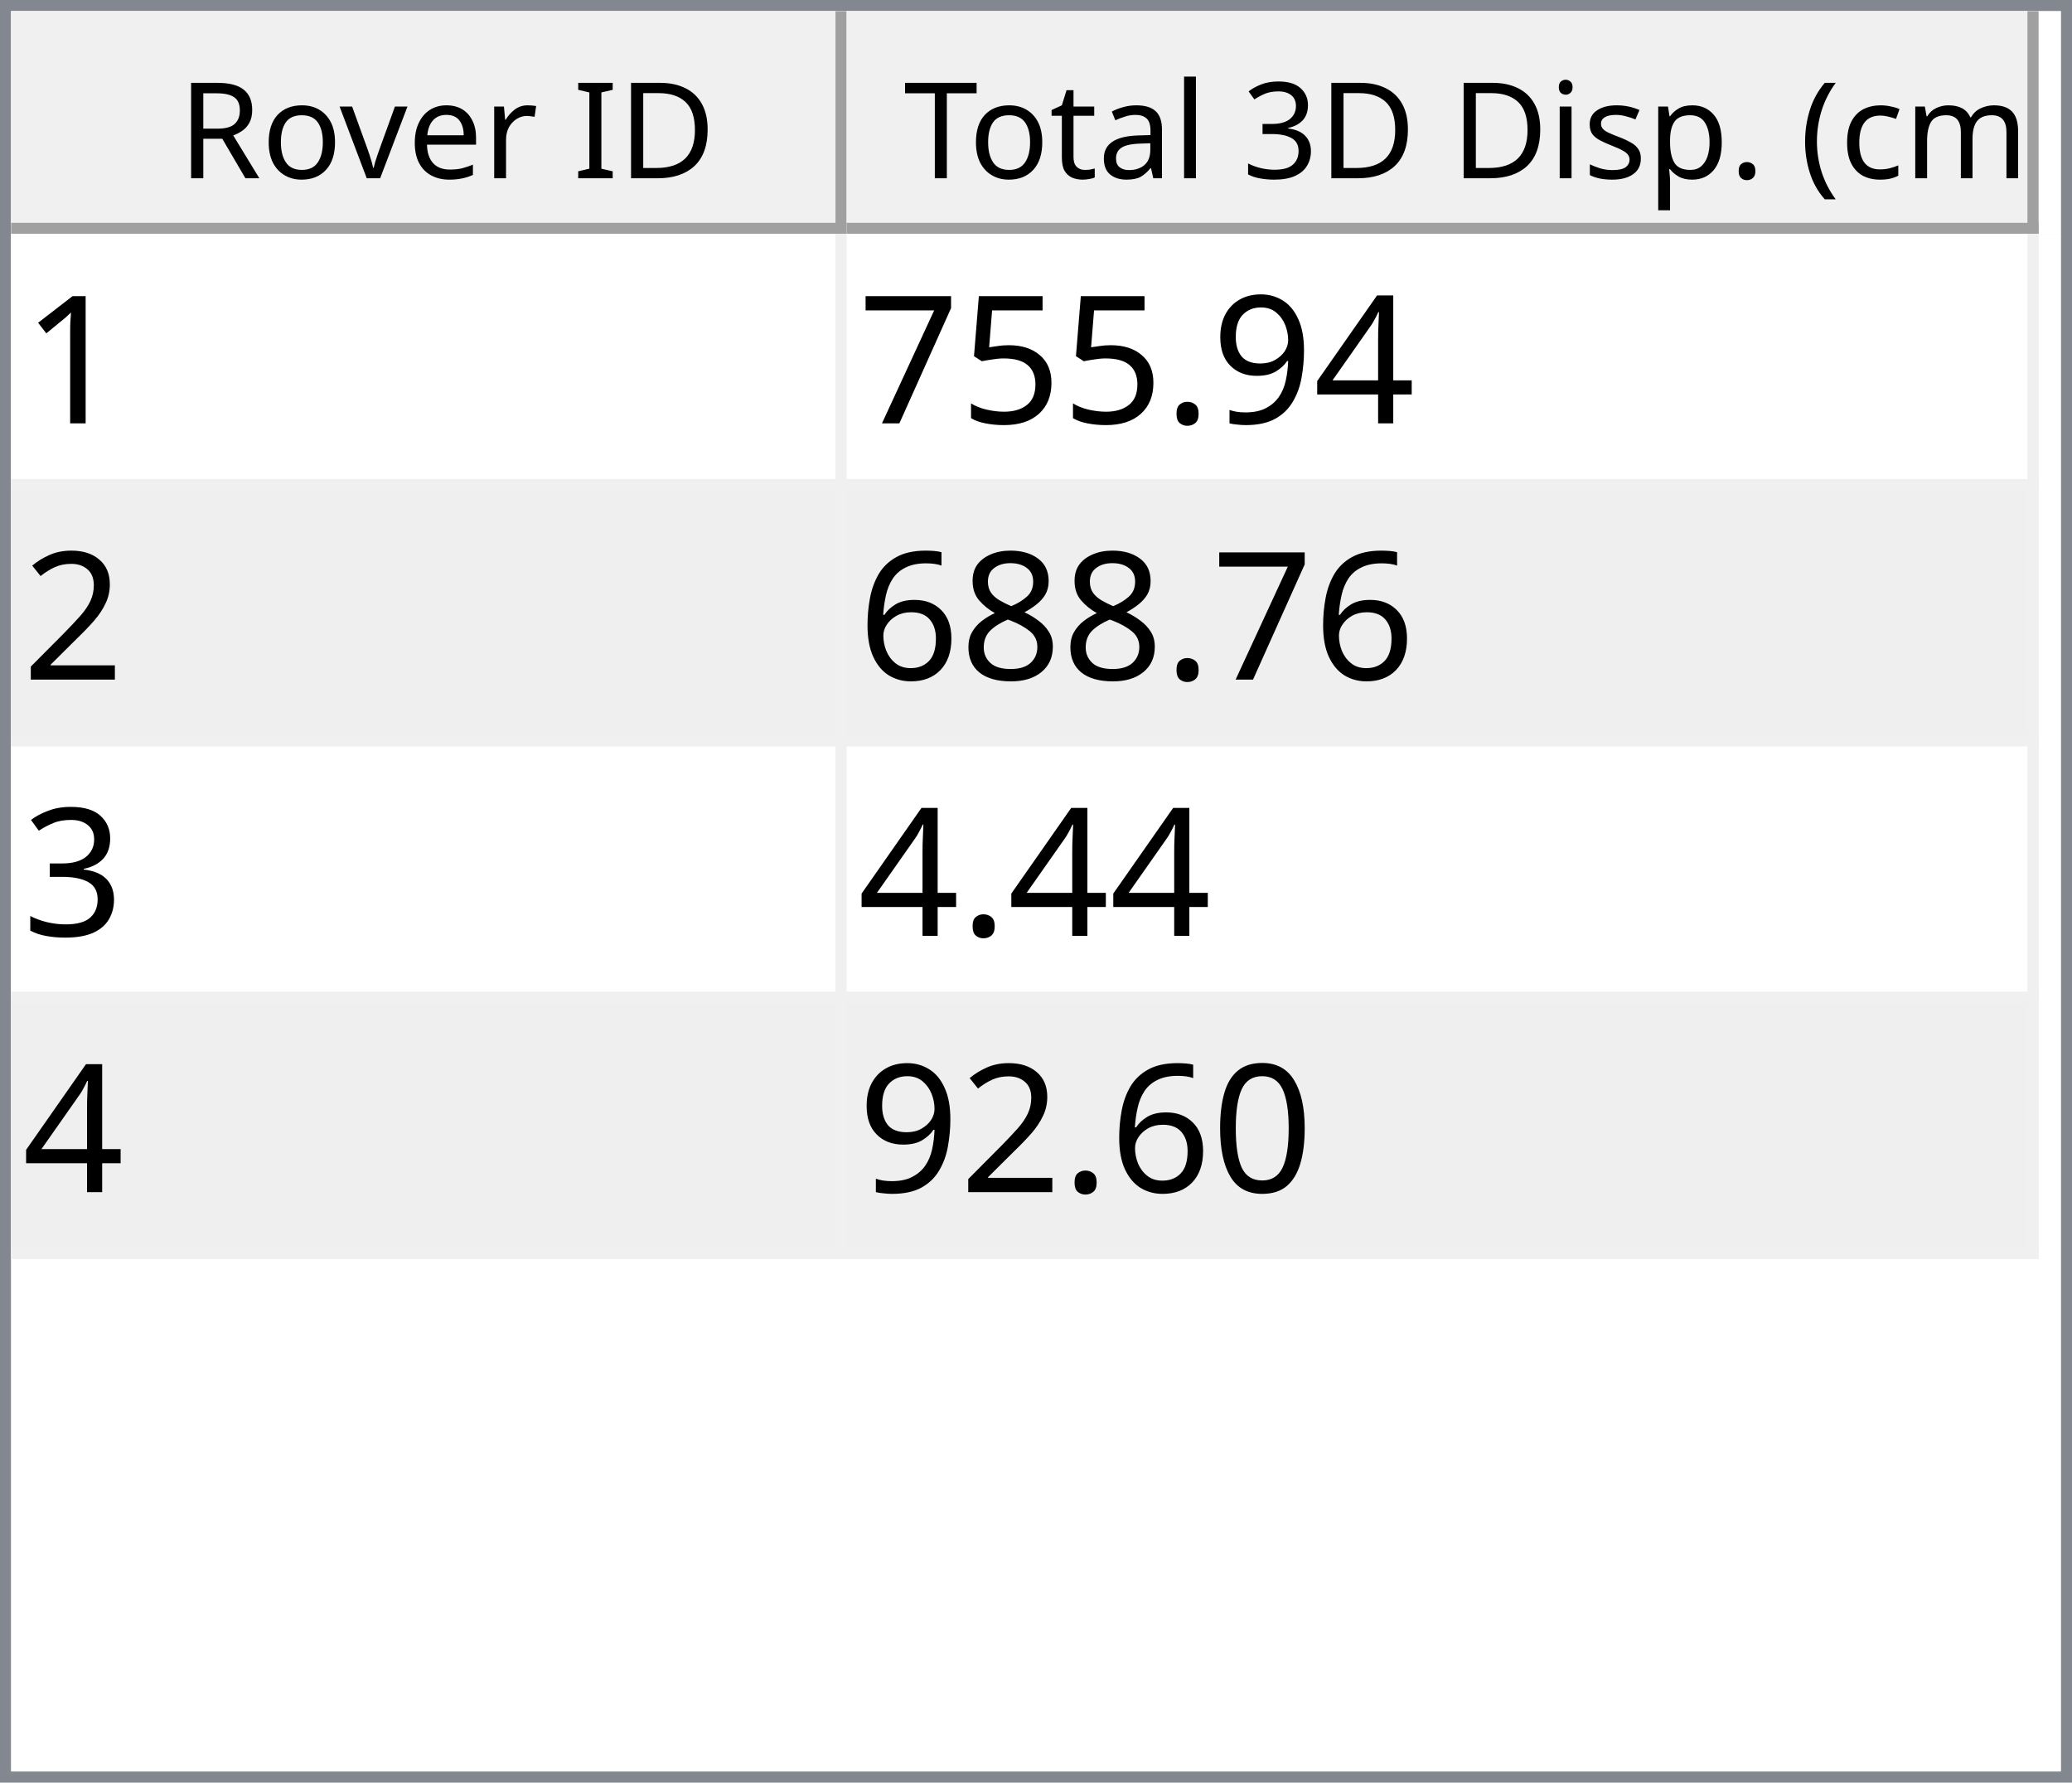
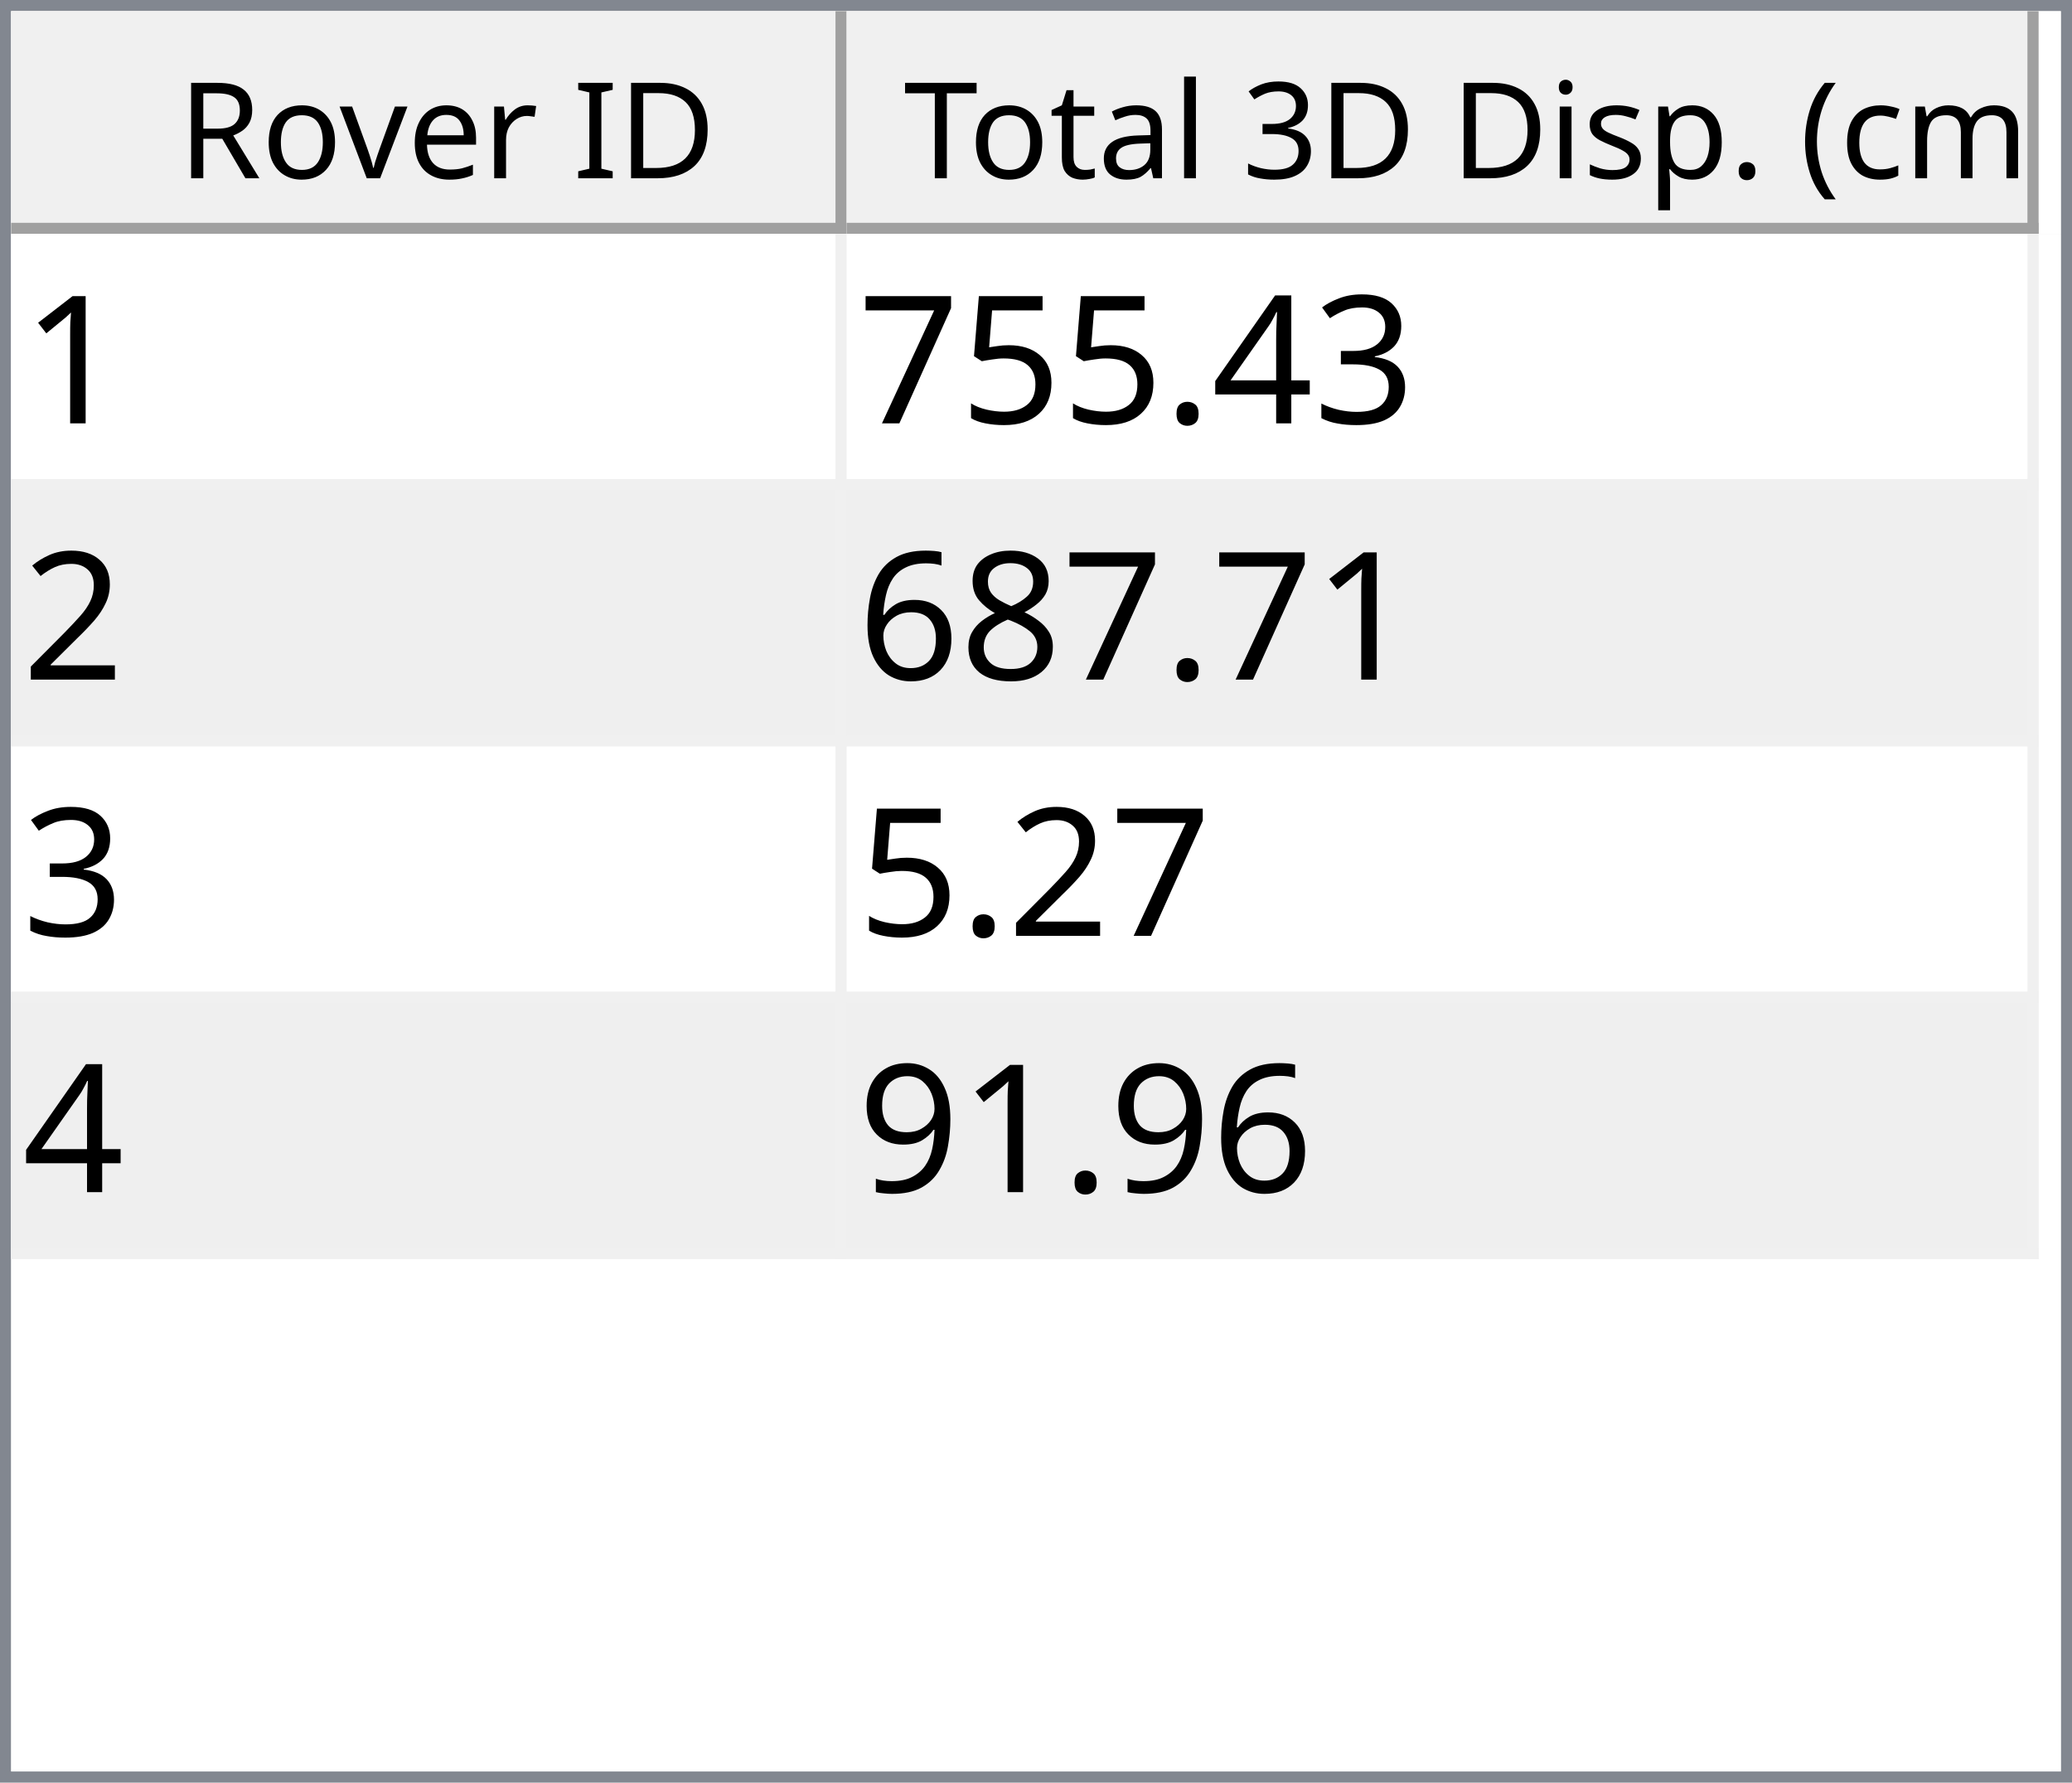
<svg xmlns="http://www.w3.org/2000/svg" style="fill-opacity:1; color-rendering:auto; color-interpolation:auto; text-rendering:auto; stroke:black; stroke-linecap:square; stroke-miterlimit:10; shape-rendering:auto; stroke-opacity:1; fill:black; stroke-dasharray:none; font-weight:normal; stroke-width:1; font-family:'Dialog'; font-style:normal; stroke-linejoin:miter; font-size:12px; stroke-dashoffset:0; image-rendering:auto;" width="186" height="160">
  <defs id="genericDefs" />
  <g>
    <defs id="defs1">
      <clipPath clipPathUnits="userSpaceOnUse" id="clipPath1">
        <path d="M0 0 L186 0 L186 160 L0 160 L0 0 Z" />
      </clipPath>
      <clipPath clipPathUnits="userSpaceOnUse" id="clipPath2">
        <path d="M0 0 L0 160 L186 160 L186 0 Z" />
      </clipPath>
      <clipPath clipPathUnits="userSpaceOnUse" id="clipPath3">
        <path d="M0 0 L0 20 L184 20 L184 0 Z" />
      </clipPath>
      <clipPath clipPathUnits="userSpaceOnUse" id="clipPath4">
        <path d="M0 0 L0 20 L75 20 L75 0 Z" />
      </clipPath>
      <clipPath clipPathUnits="userSpaceOnUse" id="clipPath5">
        <path d="M1 1 L1 19 L74 19 L74 1 Z" />
      </clipPath>
      <clipPath clipPathUnits="userSpaceOnUse" id="clipPath6">
        <path d="M0 0 L0 18 L73 18 L73 0 Z" />
      </clipPath>
      <clipPath clipPathUnits="userSpaceOnUse" id="clipPath7">
        <path d="M-0.5 -0.5 L-0.5 19.5 L74.5 19.5 L74.5 -0.5 Z" />
      </clipPath>
      <clipPath clipPathUnits="userSpaceOnUse" id="clipPath8">
        <path d="M0 0 L0 20 L107 20 L107 0 Z" />
      </clipPath>
      <clipPath clipPathUnits="userSpaceOnUse" id="clipPath9">
        <path d="M1 1 L1 19 L106 19 L106 1 Z" />
      </clipPath>
      <clipPath clipPathUnits="userSpaceOnUse" id="clipPath10">
        <path d="M0 0 L0 18 L105 18 L105 0 Z" />
      </clipPath>
      <clipPath clipPathUnits="userSpaceOnUse" id="clipPath11">
        <path d="M-0.5 -0.5 L-0.5 19.5 L106.5 19.5 L106.5 -0.5 Z" />
      </clipPath>
      <clipPath clipPathUnits="userSpaceOnUse" id="clipPath12">
        <path d="M0 0 L0 138 L184 138 L184 0 Z" />
      </clipPath>
      <clipPath clipPathUnits="userSpaceOnUse" id="clipPath13">
        <path d="M0 0 L0 92 L182 92 L182 0 Z" />
      </clipPath>
      <clipPath clipPathUnits="userSpaceOnUse" id="clipPath14">
        <path d="M-0.5 -0.5 L-0.5 91.5 L181.5 91.5 L181.5 -0.5 Z" />
      </clipPath>
      <clipPath clipPathUnits="userSpaceOnUse" id="clipPath15">
        <path d="M0 0 L0 22 L74 22 L74 0 Z" />
      </clipPath>
      <clipPath clipPathUnits="userSpaceOnUse" id="clipPath16">
        <path d="M0 0 L0 22 L106 22 L106 0 Z" />
      </clipPath>
      <font horiz-adv-x="64.551" id="font1">
        <font-face ascent="107.91" descent="25.098" units-per-em="100" style="font-style:normal; font-family:Segoe UI; font-weight:normal;" />
        <missing-glyph horiz-adv-x="64.551" d="M8.109 0 L8.109 68.266 L56.453 68.266 L56.453 0 L8.109 0 ZM15.328 7.234 L49.219 7.234 L49.219 61.031 L15.328 61.031 L15.328 7.234 Z" />
        <glyph unicode="D" horiz-adv-x="70.117" d="M9.188 0 L9.188 70.016 L28.516 70.016 Q65.531 70.016 65.531 35.891 Q65.531 19.672 55.25 9.836 Q44.969 0 27.734 0 L9.188 0 ZM17.391 62.594 L17.391 7.422 L27.828 7.422 Q41.609 7.422 49.273 14.797 Q56.938 22.172 56.938 35.688 Q56.938 62.594 28.328 62.594 L17.391 62.594 Z" />
        <glyph unicode="I" horiz-adv-x="26.611" d="M17.391 0 L9.188 0 L9.188 70.016 L17.391 70.016 L17.391 0 Z" />
        <glyph unicode=" " horiz-adv-x="27.393" d="" />
        <glyph unicode="r" horiz-adv-x="34.766" d="M34.188 41.891 Q32.078 43.5 28.125 43.5 Q23 43.5 19.555 38.672 Q16.109 33.844 16.109 25.484 L16.109 0 L8.109 0 L8.109 50 L16.109 50 L16.109 39.703 L16.312 39.703 Q18.016 44.969 21.531 47.922 Q25.047 50.875 29.391 50.875 Q32.516 50.875 34.188 50.203 L34.188 41.891 Z" />
        <glyph unicode="e" horiz-adv-x="52.295" d="M48.297 23 L12.984 23 Q13.188 14.656 17.484 10.109 Q21.781 5.562 29.297 5.562 Q37.75 5.562 44.828 11.141 L44.828 3.609 Q38.234 -1.172 27.391 -1.172 Q16.797 -1.172 10.742 5.641 Q4.688 12.453 4.688 24.812 Q4.688 36.469 11.305 43.82 Q17.922 51.172 27.734 51.172 Q37.547 51.172 42.922 44.828 Q48.297 38.484 48.297 27.203 L48.297 23 ZM40.094 29.781 Q40.047 36.719 36.75 40.578 Q33.453 44.438 27.594 44.438 Q21.922 44.438 17.969 40.383 Q14.016 36.328 13.094 29.781 L40.094 29.781 Z" />
        <glyph unicode="v" horiz-adv-x="47.9" d="M47.406 50 L27.484 0 L19.625 0 L0.688 50 L9.469 50 L22.172 13.672 Q23.578 9.672 23.922 6.688 L24.125 6.688 Q24.609 10.453 25.688 13.484 L38.969 50 L47.406 50 Z" />
        <glyph unicode="o" horiz-adv-x="58.594" d="M29 -1.172 Q17.922 -1.172 11.305 5.836 Q4.688 12.844 4.688 24.422 Q4.688 37.016 11.57 44.094 Q18.453 51.172 30.172 51.172 Q41.359 51.172 47.633 44.289 Q53.906 37.406 53.906 25.203 Q53.906 13.234 47.141 6.031 Q40.375 -1.172 29 -1.172 ZM29.594 44.438 Q21.875 44.438 17.383 39.188 Q12.891 33.938 12.891 24.703 Q12.891 15.828 17.43 10.695 Q21.969 5.562 29.594 5.562 Q37.359 5.562 41.531 10.594 Q45.703 15.625 45.703 24.906 Q45.703 34.281 41.531 39.359 Q37.359 44.438 29.594 44.438 Z" />
        <glyph unicode="R" horiz-adv-x="59.814" d="M59.375 0 L49.609 0 L37.891 19.625 Q36.281 22.359 34.766 24.289 Q33.25 26.219 31.664 27.438 Q30.078 28.656 28.25 29.219 Q26.422 29.781 24.125 29.781 L17.391 29.781 L17.391 0 L9.188 0 L9.188 70.016 L30.078 70.016 Q34.672 70.016 38.555 68.867 Q42.438 67.719 45.289 65.375 Q48.141 63.031 49.758 59.547 Q51.375 56.062 51.375 51.375 Q51.375 47.703 50.273 44.656 Q49.172 41.609 47.148 39.211 Q45.125 36.812 42.266 35.133 Q39.406 33.453 35.844 32.516 L35.844 32.328 Q37.594 31.547 38.891 30.547 Q40.188 29.547 41.359 28.18 Q42.531 26.812 43.68 25.078 Q44.828 23.344 46.234 21.047 L59.375 0 ZM17.391 62.594 L17.391 37.203 L28.516 37.203 Q31.594 37.203 34.203 38.133 Q36.812 39.062 38.719 40.797 Q40.625 42.531 41.703 45.047 Q42.781 47.562 42.781 50.688 Q42.781 56.297 39.141 59.445 Q35.5 62.594 28.609 62.594 L17.391 62.594 Z" />
        <glyph unicode=")" horiz-adv-x="30.176" d="M8.297 -15.922 L1.172 -15.922 Q16.406 2.344 16.406 26.812 Q16.406 51.469 1.078 70.016 L8.297 70.016 Q23.531 52.156 23.531 26.703 Q23.531 1.375 8.297 -15.922 Z" />
        <glyph unicode="m" horiz-adv-x="86.133" d="M79.109 0 L71.094 0 L71.094 28.719 Q71.094 37.016 68.531 40.727 Q65.969 44.438 59.906 44.438 Q54.781 44.438 51.195 39.75 Q47.609 35.062 47.609 28.516 L47.609 0 L39.594 0 L39.594 29.688 Q39.594 44.438 28.219 44.438 Q22.953 44.438 19.531 40.016 Q16.109 35.594 16.109 28.516 L16.109 0 L8.109 0 L8.109 50 L16.109 50 L16.109 42.094 L16.312 42.094 Q21.625 51.172 31.844 51.172 Q36.969 51.172 40.773 48.312 Q44.578 45.453 46 40.828 Q51.562 51.172 62.594 51.172 Q79.109 51.172 79.109 30.812 L79.109 0 Z" />
        <glyph unicode="c" horiz-adv-x="46.191" d="M42.188 2.297 Q36.422 -1.172 28.516 -1.172 Q17.828 -1.172 11.258 5.789 Q4.688 12.75 4.688 23.828 Q4.688 36.188 11.766 43.68 Q18.844 51.172 30.672 51.172 Q37.25 51.172 42.281 48.734 L42.281 40.531 Q36.719 44.438 30.375 44.438 Q22.703 44.438 17.797 38.945 Q12.891 33.453 12.891 24.516 Q12.891 15.719 17.508 10.641 Q22.125 5.562 29.891 5.562 Q36.422 5.562 42.188 9.906 L42.188 2.297 Z" />
        <glyph unicode="(" horiz-adv-x="30.176" d="M29.109 -15.922 L21.969 -15.922 Q6.844 1.375 6.844 26.703 Q6.844 52.156 21.969 70.016 L29.203 70.016 Q13.875 51.469 13.875 26.812 Q13.875 2.344 29.109 -15.922 Z" />
        <glyph unicode="." horiz-adv-x="21.68" d="M10.891 -1.078 Q8.641 -1.078 7.055 0.539 Q5.469 2.156 5.469 4.391 Q5.469 6.641 7.055 8.273 Q8.641 9.906 10.891 9.906 Q13.188 9.906 14.797 8.273 Q16.406 6.641 16.406 4.391 Q16.406 2.156 14.797 0.539 Q13.188 -1.078 10.891 -1.078 Z" />
        <glyph unicode="p" horiz-adv-x="58.789" d="M16.312 7.234 L16.109 7.234 L16.109 -23 L8.109 -23 L8.109 50 L16.109 50 L16.109 41.219 L16.312 41.219 Q22.219 51.172 33.594 51.172 Q43.266 51.172 48.688 44.461 Q54.109 37.75 54.109 26.469 Q54.109 13.922 48 6.375 Q41.891 -1.172 31.297 -1.172 Q21.578 -1.172 16.312 7.234 ZM16.109 27.391 L16.109 20.406 Q16.109 14.203 20.141 9.883 Q24.172 5.562 30.375 5.562 Q37.641 5.562 41.773 11.133 Q45.906 16.703 45.906 26.609 Q45.906 34.969 42.047 39.703 Q38.188 44.438 31.594 44.438 Q24.609 44.438 20.359 39.578 Q16.109 34.719 16.109 27.391 Z" />
        <glyph unicode="s" horiz-adv-x="42.432" d="M5.078 1.812 L5.078 10.406 Q11.625 5.562 19.484 5.562 Q30.031 5.562 30.031 12.594 Q30.031 14.594 29.125 15.992 Q28.219 17.391 26.68 18.461 Q25.141 19.531 23.07 20.383 Q21 21.234 18.609 22.172 Q15.281 23.484 12.766 24.828 Q10.25 26.172 8.57 27.859 Q6.891 29.547 6.031 31.695 Q5.172 33.844 5.172 36.719 Q5.172 40.234 6.789 42.945 Q8.406 45.656 11.086 47.484 Q13.766 49.312 17.211 50.242 Q20.656 51.172 24.312 51.172 Q30.812 51.172 35.938 48.922 L35.938 40.828 Q30.422 44.438 23.25 44.438 Q21 44.438 19.195 43.922 Q17.391 43.406 16.094 42.477 Q14.797 41.547 14.086 40.258 Q13.375 38.969 13.375 37.406 Q13.375 35.453 14.086 34.133 Q14.797 32.812 16.164 31.789 Q17.531 30.766 19.484 29.938 Q21.438 29.109 23.922 28.125 Q27.25 26.859 29.883 25.516 Q32.516 24.172 34.375 22.484 Q36.234 20.797 37.234 18.602 Q38.234 16.406 38.234 13.375 Q38.234 9.672 36.602 6.938 Q34.969 4.203 32.234 2.398 Q29.5 0.594 25.93 -0.289 Q22.359 -1.172 18.453 -1.172 Q10.75 -1.172 5.078 1.812 Z" />
        <glyph unicode="i" horiz-adv-x="24.219" d="M12.203 62.703 Q10.062 62.703 8.547 64.164 Q7.031 65.625 7.031 67.875 Q7.031 70.125 8.547 71.609 Q10.062 73.094 12.203 73.094 Q14.406 73.094 15.945 71.609 Q17.484 70.125 17.484 67.875 Q17.484 65.719 15.945 64.211 Q14.406 62.703 12.203 62.703 ZM16.109 0 L8.109 0 L8.109 50 L16.109 50 L16.109 0 Z" />
        <glyph unicode="3" horiz-adv-x="53.906" d="M46.531 19.828 Q46.531 15.094 44.75 11.211 Q42.969 7.328 39.719 4.57 Q36.469 1.812 31.93 0.297 Q27.391 -1.219 21.922 -1.219 Q11.922 -1.219 6 2.594 L6 11.188 Q13.094 5.609 22.219 5.609 Q25.875 5.609 28.828 6.539 Q31.781 7.469 33.906 9.227 Q36.031 10.984 37.18 13.477 Q38.328 15.969 38.328 19.094 Q38.328 32.812 18.797 32.812 L12.984 32.812 L12.984 39.594 L18.5 39.594 Q35.797 39.594 35.797 52.484 Q35.797 64.406 22.609 64.406 Q15.188 64.406 8.688 59.422 L8.688 67.188 Q15.375 71.188 24.609 71.188 Q29 71.188 32.57 69.969 Q36.141 68.75 38.68 66.555 Q41.219 64.359 42.609 61.281 Q44 58.203 44 54.5 Q44 40.672 30.031 36.719 L30.031 36.531 Q33.594 36.141 36.625 34.797 Q39.656 33.453 41.852 31.305 Q44.047 29.156 45.289 26.25 Q46.531 23.344 46.531 19.828 Z" />
        <glyph unicode="l" horiz-adv-x="24.219" d="M16.109 0 L8.109 0 L8.109 74.031 L16.109 74.031 L16.109 0 Z" />
        <glyph unicode="a" horiz-adv-x="50.879" d="M43.891 0 L35.891 0 L35.891 7.812 L35.688 7.812 Q30.469 -1.172 20.312 -1.172 Q12.844 -1.172 8.617 2.781 Q4.391 6.734 4.391 13.281 Q4.391 27.297 20.906 29.594 L35.891 31.688 Q35.891 44.438 25.594 44.438 Q16.547 44.438 9.281 38.281 L9.281 46.484 Q16.656 51.172 26.266 51.172 Q43.891 51.172 43.891 32.516 L43.891 0 ZM35.891 25.297 L23.828 23.641 Q18.266 22.859 15.43 20.875 Q12.594 18.891 12.594 13.875 Q12.594 10.203 15.211 7.883 Q17.828 5.562 22.172 5.562 Q28.125 5.562 32.008 9.742 Q35.891 13.922 35.891 20.312 L35.891 25.297 Z" />
        <glyph unicode="t" horiz-adv-x="33.887" d="M31.297 0.484 Q28.469 -1.078 23.828 -1.078 Q10.688 -1.078 10.688 13.578 L10.688 43.172 L2.094 43.172 L2.094 50 L10.688 50 L10.688 62.203 L18.703 64.797 L18.703 50 L31.297 50 L31.297 43.172 L18.703 43.172 L18.703 14.984 Q18.703 9.969 20.414 7.82 Q22.125 5.672 26.078 5.672 Q29.109 5.672 31.297 7.328 L31.297 0.484 Z" />
        <glyph unicode="T" horiz-adv-x="52.393" d="M50.594 62.594 L30.375 62.594 L30.375 0 L22.172 0 L22.172 62.594 L2 62.594 L2 70.016 L50.594 70.016 L50.594 62.594 Z" />
      </font>
      <font horiz-adv-x="75.0" id="font2">
        <font-face ascent="100.537" descent="21.973" units-per-em="100" style="font-style:normal; font-family:sans-serif; font-weight:normal;" />
        <missing-glyph horiz-adv-x="75.0" d="M12.5 0 L12.5 62.5 L62.5 62.5 L62.5 0 L12.5 0 ZM14.062 1.562 L60.938 1.562 L60.938 60.938 L14.062 60.938 L14.062 1.562 Z" />
        <glyph unicode="1" horiz-adv-x="55.615" d="M37.25 0 L28.469 0 L28.469 56 Q25.297 52.984 20.141 49.953 Q14.984 46.922 10.891 45.406 L10.891 53.906 Q18.266 57.375 23.781 62.305 Q29.297 67.234 31.594 71.875 L37.25 71.875 L37.25 0 Z" />
+         <glyph unicode="3" horiz-adv-x="55.615" d="M4.203 18.891 L12.984 20.062 Q14.5 12.594 18.141 9.297 Q21.781 6 27 6 Q33.203 6 37.477 10.297 Q41.75 14.594 41.75 20.953 Q41.75 27 37.797 30.93 Q33.844 34.859 27.734 34.859 Q25.25 34.859 21.531 33.891 L22.516 41.609 Q23.391 41.5 23.922 41.5 Q29.547 41.5 34.039 44.43 Q38.531 47.359 38.531 53.469 Q38.531 58.297 35.258 61.477 Q31.984 64.656 26.812 64.656 Q21.688 64.656 18.266 61.43 Q14.844 58.203 13.875 51.766 L5.078 53.328 Q6.688 62.156 12.398 67.016 Q18.109 71.875 26.609 71.875 Q32.469 71.875 37.398 69.359 Q42.328 66.844 44.945 62.5 Q47.562 58.156 47.562 53.266 Q47.562 48.641 45.07 44.828 Q42.578 41.016 37.703 38.766 Q44.047 37.312 47.562 32.695 Q51.078 28.078 51.078 21.141 Q51.078 11.766 44.242 5.25 Q37.406 -1.266 26.953 -1.266 Q17.531 -1.266 11.305 4.352 Q5.078 9.969 4.203 18.891 Z" />
        <glyph unicode="4" horiz-adv-x="55.615" d="M32.328 0 L32.328 17.141 L1.266 17.141 L1.266 25.203 L33.938 71.578 L41.109 71.578 L41.109 25.203 L50.781 25.203 L50.781 17.141 L41.109 17.141 L41.109 0 L32.328 0 ZM32.328 25.203 L32.328 57.469 L9.906 25.203 L32.328 25.203 Z" />
-         <glyph unicode="9" horiz-adv-x="55.615" d="M5.469 16.547 L13.922 17.328 Q14.984 11.375 18.016 8.688 Q21.047 6 25.781 6 Q29.828 6 32.883 7.859 Q35.938 9.719 37.891 12.82 Q39.844 15.922 41.164 21.195 Q42.484 26.469 42.484 31.938 Q42.484 32.516 42.438 33.688 Q39.797 29.5 35.234 26.883 Q30.672 24.266 25.344 24.266 Q16.453 24.266 10.305 30.711 Q4.156 37.156 4.156 47.703 Q4.156 58.594 10.578 65.234 Q17 71.875 26.656 71.875 Q33.641 71.875 39.43 68.117 Q45.219 64.359 48.219 57.398 Q51.219 50.438 51.219 37.25 Q51.219 23.531 48.242 15.406 Q45.266 7.281 39.383 3.031 Q33.5 -1.219 25.594 -1.219 Q17.188 -1.219 11.867 3.445 Q6.547 8.109 5.469 16.547 ZM41.453 48.141 Q41.453 55.719 37.43 60.156 Q33.406 64.594 27.734 64.594 Q21.875 64.594 17.531 59.812 Q13.188 55.031 13.188 47.406 Q13.188 40.578 17.312 36.305 Q21.438 32.031 27.484 32.031 Q33.594 32.031 37.523 36.305 Q41.453 40.578 41.453 48.141 Z" />
        <glyph unicode="." horiz-adv-x="27.783" d="M9.078 0 L9.078 10.016 L19.094 10.016 L19.094 0 L9.078 0 Z" />
        <glyph unicode="5" horiz-adv-x="55.615" d="M4.156 18.75 L13.375 19.531 Q14.406 12.797 18.141 9.398 Q21.875 6 27.156 6 Q33.5 6 37.891 10.789 Q42.281 15.578 42.281 23.484 Q42.281 31 38.062 35.352 Q33.844 39.703 27 39.703 Q22.75 39.703 19.336 37.773 Q15.922 35.844 13.969 32.766 L5.719 33.844 L12.641 70.609 L48.25 70.609 L48.25 62.203 L19.672 62.203 L15.828 42.969 Q22.266 47.469 29.344 47.469 Q38.719 47.469 45.164 40.969 Q51.609 34.469 51.609 24.266 Q51.609 14.547 45.953 7.469 Q39.062 -1.219 27.156 -1.219 Q17.391 -1.219 11.211 4.25 Q5.031 9.719 4.156 18.75 Z" />
        <glyph unicode="7" horiz-adv-x="55.615" d="M4.734 62.203 L4.734 70.656 L51.078 70.656 L51.078 63.812 Q44.234 56.547 37.523 44.484 Q30.812 32.422 27.156 19.672 Q24.516 10.688 23.781 0 L14.75 0 Q14.891 8.453 18.062 20.414 Q21.234 32.375 27.172 43.484 Q33.109 54.594 39.797 62.203 L4.734 62.203 Z" />
        <glyph unicode="2" horiz-adv-x="55.615" d="M50.344 8.453 L50.344 0 L3.031 0 Q2.938 3.172 4.047 6.109 Q5.859 10.938 9.836 15.625 Q13.812 20.312 21.344 26.469 Q33.016 36.031 37.117 41.625 Q41.219 47.219 41.219 52.203 Q41.219 57.422 37.477 61.008 Q33.734 64.594 27.734 64.594 Q21.391 64.594 17.578 60.789 Q13.766 56.984 13.719 50.25 L4.688 51.172 Q5.609 61.281 11.664 66.578 Q17.719 71.875 27.938 71.875 Q38.234 71.875 44.242 66.164 Q50.25 60.453 50.25 52 Q50.25 47.703 48.492 43.555 Q46.734 39.406 42.656 34.812 Q38.578 30.219 29.109 22.219 Q21.188 15.578 18.945 13.211 Q16.703 10.844 15.234 8.453 L50.344 8.453 Z" />
        <glyph unicode="8" horiz-adv-x="55.615" d="M17.672 38.812 Q12.203 40.828 9.57 44.539 Q6.938 48.25 6.938 53.422 Q6.938 61.234 12.555 66.555 Q18.172 71.875 27.484 71.875 Q36.859 71.875 42.578 66.43 Q48.297 60.984 48.297 53.172 Q48.297 48.188 45.68 44.508 Q43.062 40.828 37.75 38.812 Q44.344 36.672 47.781 31.883 Q51.219 27.094 51.219 20.453 Q51.219 11.281 44.727 5.031 Q38.234 -1.219 27.641 -1.219 Q17.047 -1.219 10.547 5.055 Q4.047 11.328 4.047 20.703 Q4.047 27.688 7.594 32.398 Q11.141 37.109 17.672 38.812 ZM15.922 53.719 Q15.922 48.641 19.195 45.414 Q22.469 42.188 27.688 42.188 Q32.766 42.188 36.016 45.383 Q39.266 48.578 39.266 53.219 Q39.266 58.062 35.914 61.359 Q32.562 64.656 27.594 64.656 Q22.562 64.656 19.242 61.43 Q15.922 58.203 15.922 53.719 ZM13.094 20.656 Q13.094 16.891 14.875 13.375 Q16.656 9.859 20.172 7.93 Q23.688 6 27.734 6 Q34.031 6 38.133 10.055 Q42.234 14.109 42.234 20.359 Q42.234 26.703 38.016 30.859 Q33.797 35.016 27.438 35.016 Q21.234 35.016 17.164 30.914 Q13.094 26.812 13.094 20.656 Z" />
        <glyph unicode="6" horiz-adv-x="55.615" d="M49.75 54.047 L41.016 53.375 Q39.844 58.547 37.703 60.891 Q34.125 64.656 28.906 64.656 Q24.703 64.656 21.531 62.312 Q17.391 59.281 14.992 53.469 Q12.594 47.656 12.5 36.922 Q15.672 41.75 20.266 44.094 Q24.859 46.438 29.891 46.438 Q38.672 46.438 44.852 39.969 Q51.031 33.5 51.031 23.25 Q51.031 16.5 48.125 10.719 Q45.219 4.938 40.141 1.859 Q35.062 -1.219 28.609 -1.219 Q17.625 -1.219 10.695 6.859 Q3.766 14.938 3.766 33.5 Q3.766 54.25 11.422 63.672 Q18.109 71.875 29.438 71.875 Q37.891 71.875 43.289 67.141 Q48.688 62.406 49.75 54.047 ZM13.875 23.188 Q13.875 18.656 15.797 14.508 Q17.719 10.359 21.188 8.18 Q24.656 6 28.469 6 Q34.031 6 38.039 10.492 Q42.047 14.984 42.047 22.703 Q42.047 30.125 38.086 34.398 Q34.125 38.672 28.125 38.672 Q22.172 38.672 18.023 34.398 Q13.875 30.125 13.875 23.188 Z" />
-         <glyph unicode="3" horiz-adv-x="55.615" d="M4.203 18.891 L12.984 20.062 Q14.5 12.594 18.141 9.297 Q21.781 6 27 6 Q33.203 6 37.477 10.297 Q41.75 14.594 41.75 20.953 Q41.75 27 37.797 30.93 Q33.844 34.859 27.734 34.859 Q25.25 34.859 21.531 33.891 L22.516 41.609 Q23.391 41.5 23.922 41.5 Q29.547 41.5 34.039 44.43 Q38.531 47.359 38.531 53.469 Q38.531 58.297 35.258 61.477 Q31.984 64.656 26.812 64.656 Q21.688 64.656 18.266 61.43 Q14.844 58.203 13.875 51.766 L5.078 53.328 Q6.688 62.156 12.398 67.016 Q18.109 71.875 26.609 71.875 Q32.469 71.875 37.398 69.359 Q42.328 66.844 44.945 62.5 Q47.562 58.156 47.562 53.266 Q47.562 48.641 45.07 44.828 Q42.578 41.016 37.703 38.766 Q44.047 37.312 47.562 32.695 Q51.078 28.078 51.078 21.141 Q51.078 11.766 44.242 5.25 Q37.406 -1.266 26.953 -1.266 Q17.531 -1.266 11.305 4.352 Q5.078 9.969 4.203 18.891 Z" />
-         <glyph unicode="0" horiz-adv-x="55.615" d="M4.156 35.297 Q4.156 48 6.766 55.742 Q9.375 63.484 14.523 67.68 Q19.672 71.875 27.484 71.875 Q33.25 71.875 37.594 69.555 Q41.938 67.234 44.773 62.867 Q47.609 58.5 49.219 52.227 Q50.828 45.953 50.828 35.297 Q50.828 22.703 48.242 14.969 Q45.656 7.234 40.508 3.008 Q35.359 -1.219 27.484 -1.219 Q17.141 -1.219 11.234 6.203 Q4.156 15.141 4.156 35.297 ZM13.188 35.297 Q13.188 17.672 17.312 11.836 Q21.438 6 27.484 6 Q33.547 6 37.672 11.859 Q41.797 17.719 41.797 35.297 Q41.797 52.984 37.672 58.789 Q33.547 64.594 27.391 64.594 Q21.344 64.594 17.719 59.469 Q13.188 52.938 13.188 35.297 Z" />
+         <glyph unicode="9" horiz-adv-x="55.615" d="M5.469 16.547 L13.922 17.328 Q14.984 11.375 18.016 8.688 Q21.047 6 25.781 6 Q29.828 6 32.883 7.859 Q35.938 9.719 37.891 12.82 Q39.844 15.922 41.164 21.195 Q42.484 26.469 42.484 31.938 Q42.484 32.516 42.438 33.688 Q39.797 29.5 35.234 26.883 Q30.672 24.266 25.344 24.266 Q16.453 24.266 10.305 30.711 Q4.156 37.156 4.156 47.703 Q4.156 58.594 10.578 65.234 Q17 71.875 26.656 71.875 Q33.641 71.875 39.43 68.117 Q45.219 64.359 48.219 57.398 Q51.219 50.438 51.219 37.25 Q51.219 23.531 48.242 15.406 Q45.266 7.281 39.383 3.031 Q33.5 -1.219 25.594 -1.219 Q17.188 -1.219 11.867 3.445 Q6.547 8.109 5.469 16.547 ZM41.453 48.141 Q41.453 55.719 37.43 60.156 Q33.406 64.594 27.734 64.594 Q21.875 64.594 17.531 59.812 Q13.188 55.031 13.188 47.406 Q13.188 40.578 17.312 36.305 Q21.438 32.031 27.484 32.031 Q33.594 32.031 37.523 36.305 Q41.453 40.578 41.453 48.141 Z" />
      </font>
    </defs>
    <g style="fill:white; stroke:white;">
      <rect x="0" y="0" width="186" style="clip-path:url(#clipPath1); stroke:none;" height="160" />
    </g>
    <g style="fill:white; text-rendering:optimizeSpeed; color-rendering:optimizeSpeed; image-rendering:optimizeSpeed; shape-rendering:crispEdges; stroke:white; color-interpolation:sRGB;">
      <rect x="0" width="186" height="160" y="0" style="stroke:none;" />
      <path style="stroke:none;" d="M0 160 L186 160 L186 0 L0 0 Z" />
    </g>
    <g style="fill:rgb(240,240,240); font-family:'Segoe UI'; stroke:rgb(240,240,240);">
      <rect x="0" y="0" width="186" style="clip-path:url(#clipPath2); stroke:none;" height="160" />
    </g>
    <g style="fill:rgb(130,135,144); font-family:'Segoe UI'; stroke:rgb(130,135,144);">
      <path d="M0 0 L186 0 L186 160 L0 160 L0 0 ZM1 1 L185 1 L185 159 L1 159 L1 1 Z" style="fill-rule:evenodd; clip-path:url(#clipPath2); stroke:none;" />
    </g>
    <g style="fill:white; font-family:'Segoe UI'; stroke:white;" transform="translate(1,1)">
      <rect x="0" y="0" width="184" style="clip-path:url(#clipPath3); stroke:none;" height="20" />
    </g>
    <g style="fill:rgb(240,240,240); font-family:'Segoe UI'; stroke:rgb(240,240,240);" transform="translate(1,1)">
      <rect x="0" y="0" width="75" style="clip-path:url(#clipPath4); stroke:none;" height="20" />
    </g>
    <g style="font-family:'Segoe UI';" transform="translate(2,2)">
      <text x="14" xml:space="preserve" y="14" style="clip-path:url(#clipPath6); stroke:none;">Rover ID</text>
    </g>
    <g style="fill:rgb(160,160,160); font-family:'Segoe UI'; stroke:rgb(160,160,160); stroke-linejoin:bevel;" transform="translate(1.5,1.5)">
      <line x1="74" x2="74" y1="0" style="fill:none; clip-path:url(#clipPath7);" y2="19" />
    </g>
    <g style="fill:rgb(160,160,160); font-family:'Segoe UI'; stroke:rgb(160,160,160); stroke-linejoin:bevel;" transform="matrix(1,0,0,1,1,1) translate(0.5,0.5)">
      <line x1="0" x2="74" y1="19" style="fill:none; clip-path:url(#clipPath7);" y2="19" />
    </g>
    <g style="fill:rgb(240,240,240); font-family:'Segoe UI'; stroke:rgb(240,240,240);" transform="translate(76,1)">
      <rect x="0" y="0" width="107" style="clip-path:url(#clipPath8); stroke:none;" height="20" />
    </g>
    <g style="font-family:'Segoe UI';" transform="translate(77,2)">
      <text x="1" xml:space="preserve" y="14" style="clip-path:url(#clipPath10); stroke:none;"> Total 3D Disp. (cm)</text>
    </g>
    <g style="fill:rgb(160,160,160); font-family:'Segoe UI'; stroke:rgb(160,160,160); stroke-linejoin:bevel;" transform="translate(76.5,1.5)">
      <line x1="106" x2="106" y1="0" style="fill:none; clip-path:url(#clipPath11);" y2="19" />
    </g>
    <g style="fill:rgb(160,160,160); font-family:'Segoe UI'; stroke:rgb(160,160,160); stroke-linejoin:bevel;" transform="matrix(1,0,0,1,76,1) translate(0.5,0.5)">
      <line x1="0" x2="106" y1="19" style="fill:none; clip-path:url(#clipPath11);" y2="19" />
    </g>
    <g style="fill:white; font-family:'Segoe UI'; stroke:white;" transform="translate(1,21)">
      <rect x="0" y="0" width="184" style="clip-path:url(#clipPath12); stroke:none;" height="138" />
    </g>
    <g style="fill:rgb(240,240,240); font-size:16px; font-family:sans-serif; stroke:rgb(240,240,240);" transform="translate(1,21)">
      <rect x="0" y="0" width="182" style="clip-path:url(#clipPath13); stroke:none;" height="92" />
      <line transform="translate(0.5,0.5)" x1="0" x2="181" y1="22" style="clip-path:url(#clipPath14); fill:none; stroke-linejoin:bevel;" y2="22" />
    </g>
    <g transform="matrix(1,0,0,1,1,21) translate(0.5,0.5)" style="fill:rgb(240,240,240); font-size:16px; font-family:sans-serif; stroke:rgb(240,240,240); stroke-linejoin:bevel;">
      <line x1="0" x2="181" y1="45" style="fill:none; clip-path:url(#clipPath14);" y2="45" />
    </g>
    <g transform="matrix(1,0,0,1,1,21) translate(0.5,0.5)" style="fill:rgb(240,240,240); font-size:16px; font-family:sans-serif; stroke:rgb(240,240,240); stroke-linejoin:bevel;">
      <line x1="0" x2="181" y1="68" style="fill:none; clip-path:url(#clipPath14);" y2="68" />
    </g>
    <g transform="matrix(1,0,0,1,1,21) translate(0.5,0.5)" style="fill:rgb(240,240,240); font-size:16px; font-family:sans-serif; stroke:rgb(240,240,240); stroke-linejoin:bevel;">
      <line x1="0" x2="181" y1="91" style="fill:none; clip-path:url(#clipPath14);" y2="91" />
    </g>
    <g transform="matrix(1,0,0,1,1,21) translate(0.5,0.5)" style="fill:rgb(240,240,240); font-size:16px; font-family:sans-serif; stroke:rgb(240,240,240); stroke-linejoin:bevel;">
      <line x1="74" x2="74" y1="0" style="fill:none; clip-path:url(#clipPath14);" y2="91" />
    </g>
    <g transform="matrix(1,0,0,1,1,21) translate(0.5,0.5)" style="fill:rgb(240,240,240); font-size:16px; font-family:sans-serif; stroke:rgb(240,240,240); stroke-linejoin:bevel;">
      <line x1="181" x2="181" y1="0" style="fill:none; clip-path:url(#clipPath14);" y2="91" />
    </g>
    <g style="fill:white; font-size:16px; font-family:sans-serif; stroke:white;" transform="matrix(1,0,0,1,1,21)">
      <rect x="0" y="0" width="74" style="clip-path:url(#clipPath15); stroke:none;" height="22" />
      <text x="1" y="17" style="fill:black; clip-path:url(#clipPath15); stroke:none;" xml:space="preserve">1</text>
    </g>
    <g style="fill:white; font-size:16px; font-family:sans-serif; stroke:white;" transform="matrix(1,0,0,1,1,21) translate(75,0)">
      <rect x="0" y="0" width="106" style="clip-path:url(#clipPath16); stroke:none;" height="22" />
-       <text x="1" y="17" style="fill:black; clip-path:url(#clipPath16); stroke:none;" xml:space="preserve">755.94</text>
+       <text x="1" y="17" style="fill:black; clip-path:url(#clipPath16); stroke:none;" xml:space="preserve">755.43</text>
    </g>
    <g style="fill:rgb(239,239,239); font-size:16px; font-family:sans-serif; stroke:rgb(239,239,239);" transform="matrix(1,0,0,1,1,21) translate(0,23)">
      <rect x="0" y="0" width="74" style="clip-path:url(#clipPath15); stroke:none;" height="22" />
      <text x="1" y="17" style="fill:black; clip-path:url(#clipPath15); stroke:none;" xml:space="preserve">2</text>
    </g>
    <g style="fill:rgb(239,239,239); font-size:16px; font-family:sans-serif; stroke:rgb(239,239,239);" transform="matrix(1,0,0,1,1,21) translate(75,23)">
      <rect x="0" y="0" width="106" style="clip-path:url(#clipPath16); stroke:none;" height="22" />
-       <text x="1" y="17" style="fill:black; clip-path:url(#clipPath16); stroke:none;" xml:space="preserve">688.76</text>
+       <text x="1" y="17" style="fill:black; clip-path:url(#clipPath16); stroke:none;" xml:space="preserve">687.71</text>
    </g>
    <g style="fill:white; font-size:16px; font-family:sans-serif; stroke:white;" transform="matrix(1,0,0,1,1,21) translate(0,46)">
      <rect x="0" y="0" width="74" style="clip-path:url(#clipPath15); stroke:none;" height="22" />
      <text x="1" y="17" style="fill:black; clip-path:url(#clipPath15); stroke:none;" xml:space="preserve">3</text>
    </g>
    <g style="fill:white; font-size:16px; font-family:sans-serif; stroke:white;" transform="matrix(1,0,0,1,1,21) translate(75,46)">
      <rect x="0" y="0" width="106" style="clip-path:url(#clipPath16); stroke:none;" height="22" />
-       <text x="1" y="17" style="fill:black; clip-path:url(#clipPath16); stroke:none;" xml:space="preserve">4.44</text>
+       <text x="1" y="17" style="fill:black; clip-path:url(#clipPath16); stroke:none;" xml:space="preserve">5.27</text>
    </g>
    <g style="fill:rgb(239,239,239); font-size:16px; font-family:sans-serif; stroke:rgb(239,239,239);" transform="matrix(1,0,0,1,1,21) translate(0,69)">
      <rect x="0" y="0" width="74" style="clip-path:url(#clipPath15); stroke:none;" height="22" />
      <text x="1" y="17" style="fill:black; clip-path:url(#clipPath15); stroke:none;" xml:space="preserve">4</text>
    </g>
    <g style="fill:rgb(239,239,239); font-size:16px; font-family:sans-serif; stroke:rgb(239,239,239);" transform="matrix(1,0,0,1,1,21) translate(75,69)">
      <rect x="0" y="0" width="106" style="clip-path:url(#clipPath16); stroke:none;" height="22" />
-       <text x="1" y="17" style="fill:black; clip-path:url(#clipPath16); stroke:none;" xml:space="preserve">92.60</text>
+       <text x="1" y="17" style="fill:black; clip-path:url(#clipPath16); stroke:none;" xml:space="preserve">91.96</text>
    </g>
  </g>
</svg>
